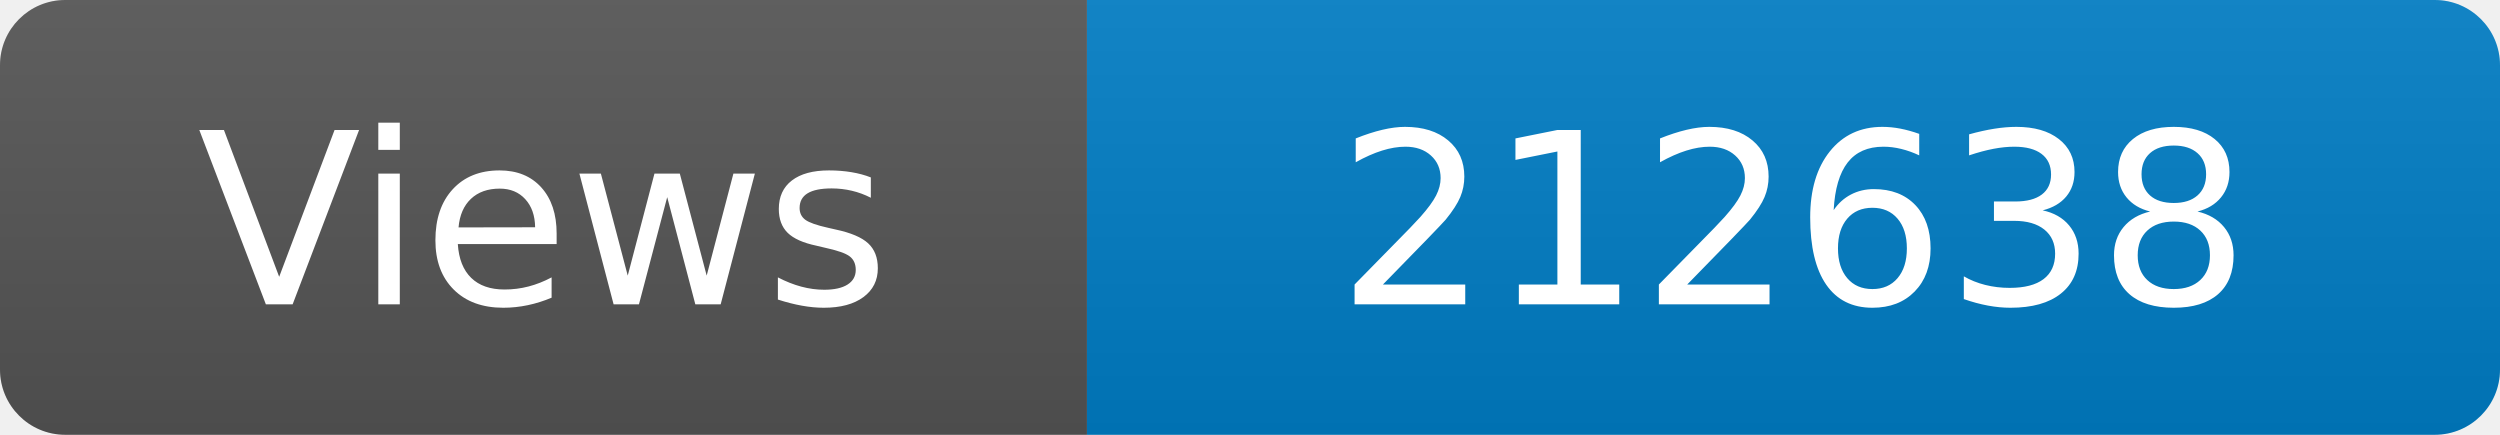
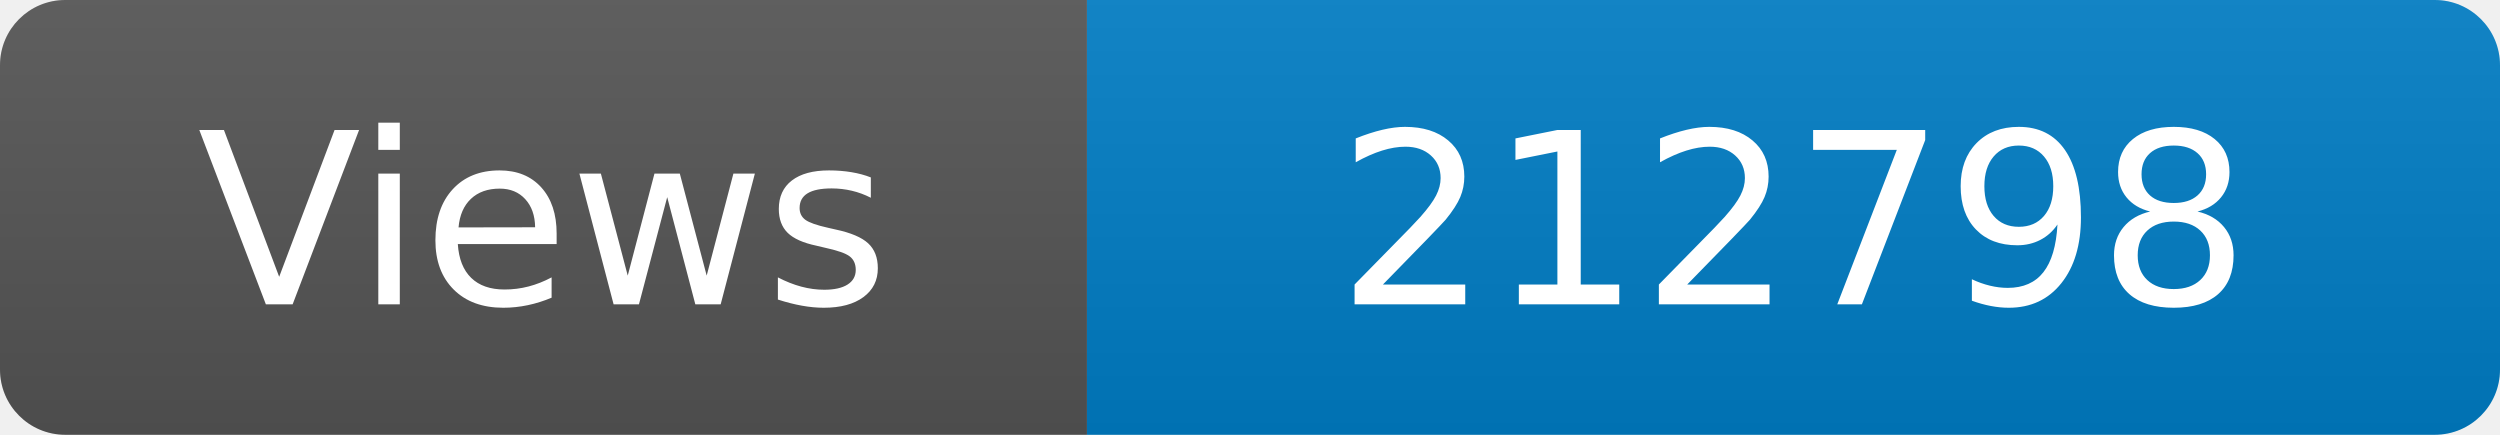
<svg xmlns="http://www.w3.org/2000/svg" width="115" height="20" role="img" aria-label="Maintained?: yes">
  <linearGradient id="s" x2="0" y2="100%">
    <stop offset="0" stop-color="#bbb" stop-opacity=".1" />
    <stop offset="1" stop-opacity=".1" />
  </linearGradient>
  <clipPath id="r">
    <rect width="115" height="20" rx="3" fill="#fff" />
  </clipPath>
  <g clip-path="url(#r)">
    <rect width="50" height="20" fill="#555" />
    <rect x="50" width="160" height="20" fill="#007ec6" />
    <rect width="115" height="20" fill="url(#s)" />
  </g>
  <g fill="#fff" text-anchor="middle" font-family="Verdana,Geneva,DejaVu Sans,sans-serif" font-size="110">
    <text x="250" y="140" transform="scale(.1)" fill="#fff">Views</text>
-     <text x="825" y="140" transform="scale(.1)" fill="#fff">212638</text>
+     <text x="825" y="140" transform="scale(.1)" fill="#fff">212798</text>
  </g>
</svg>
